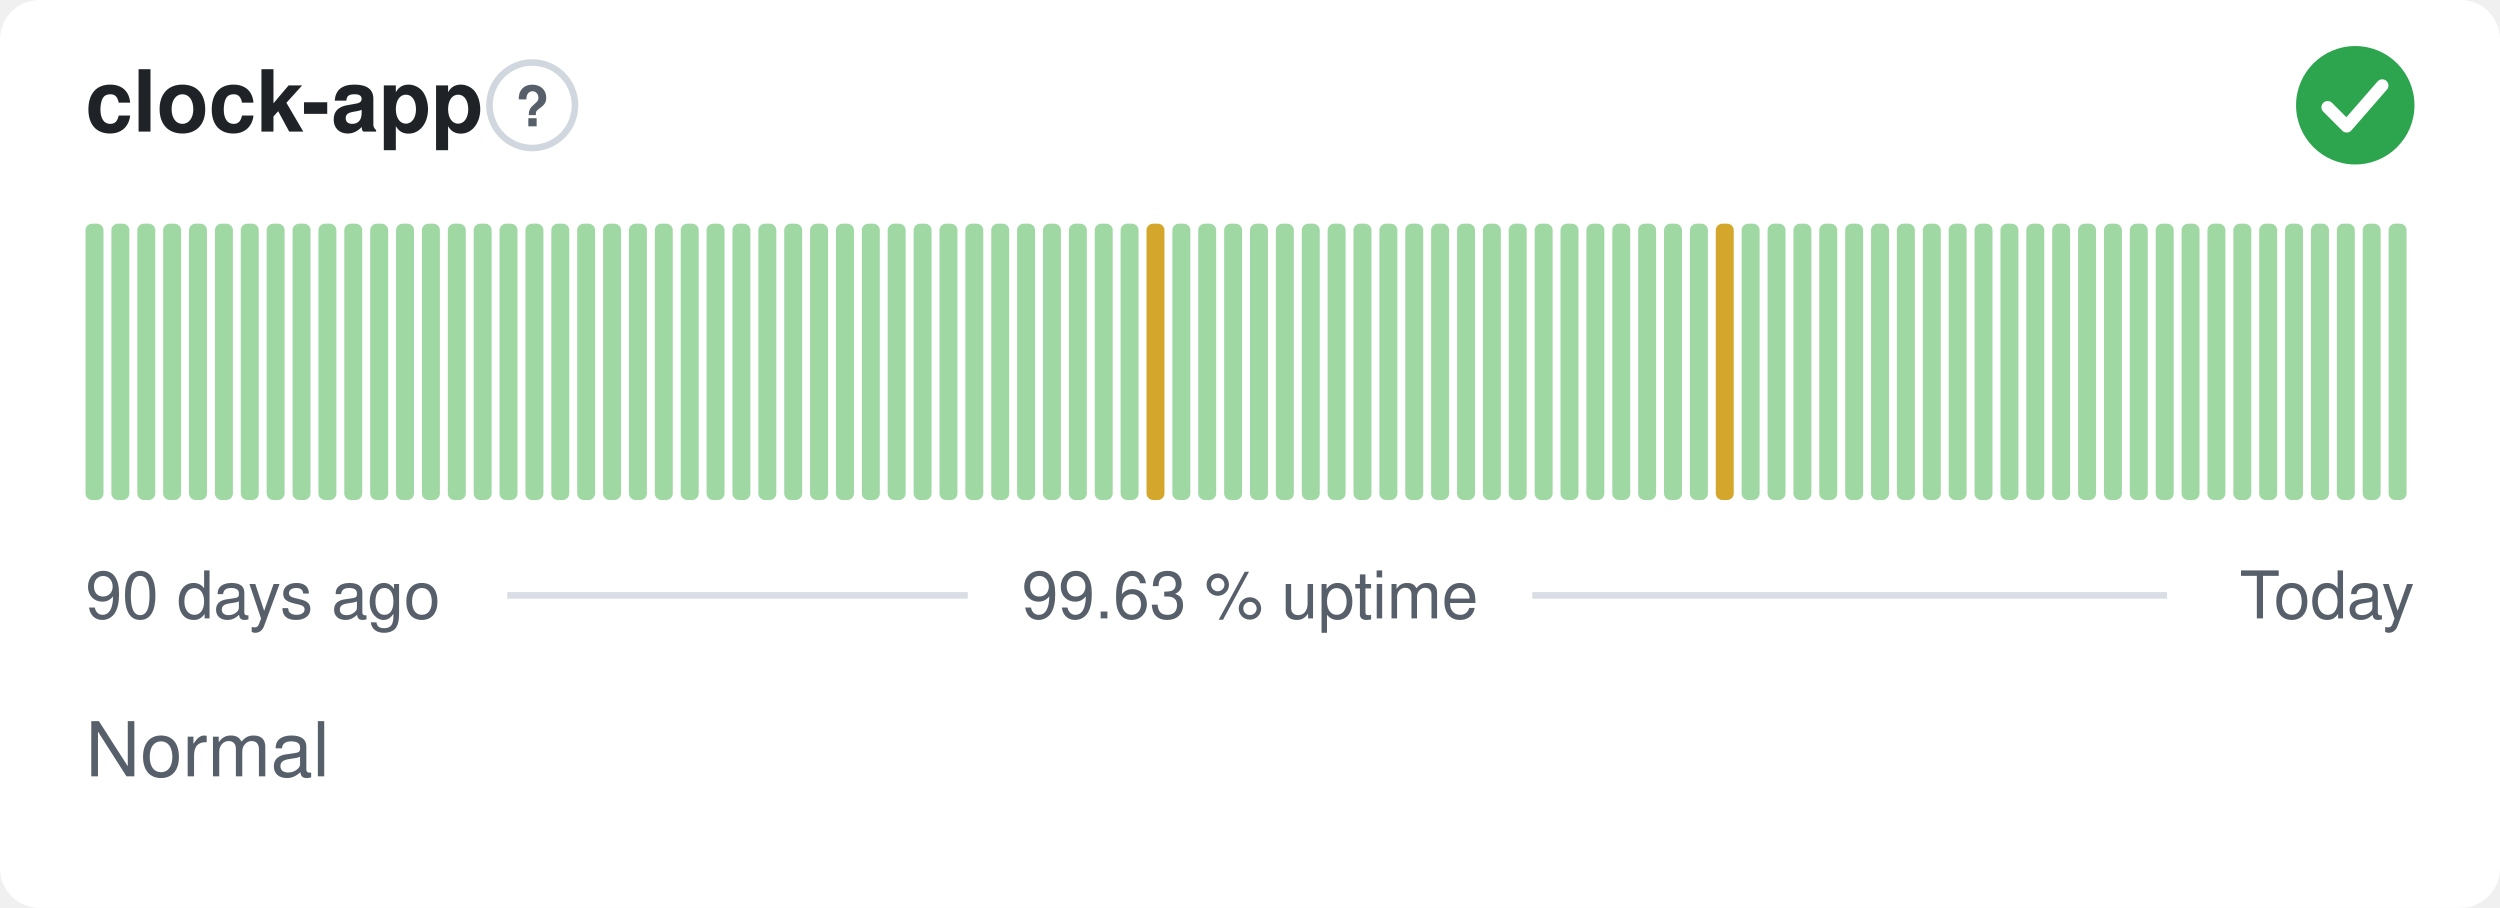
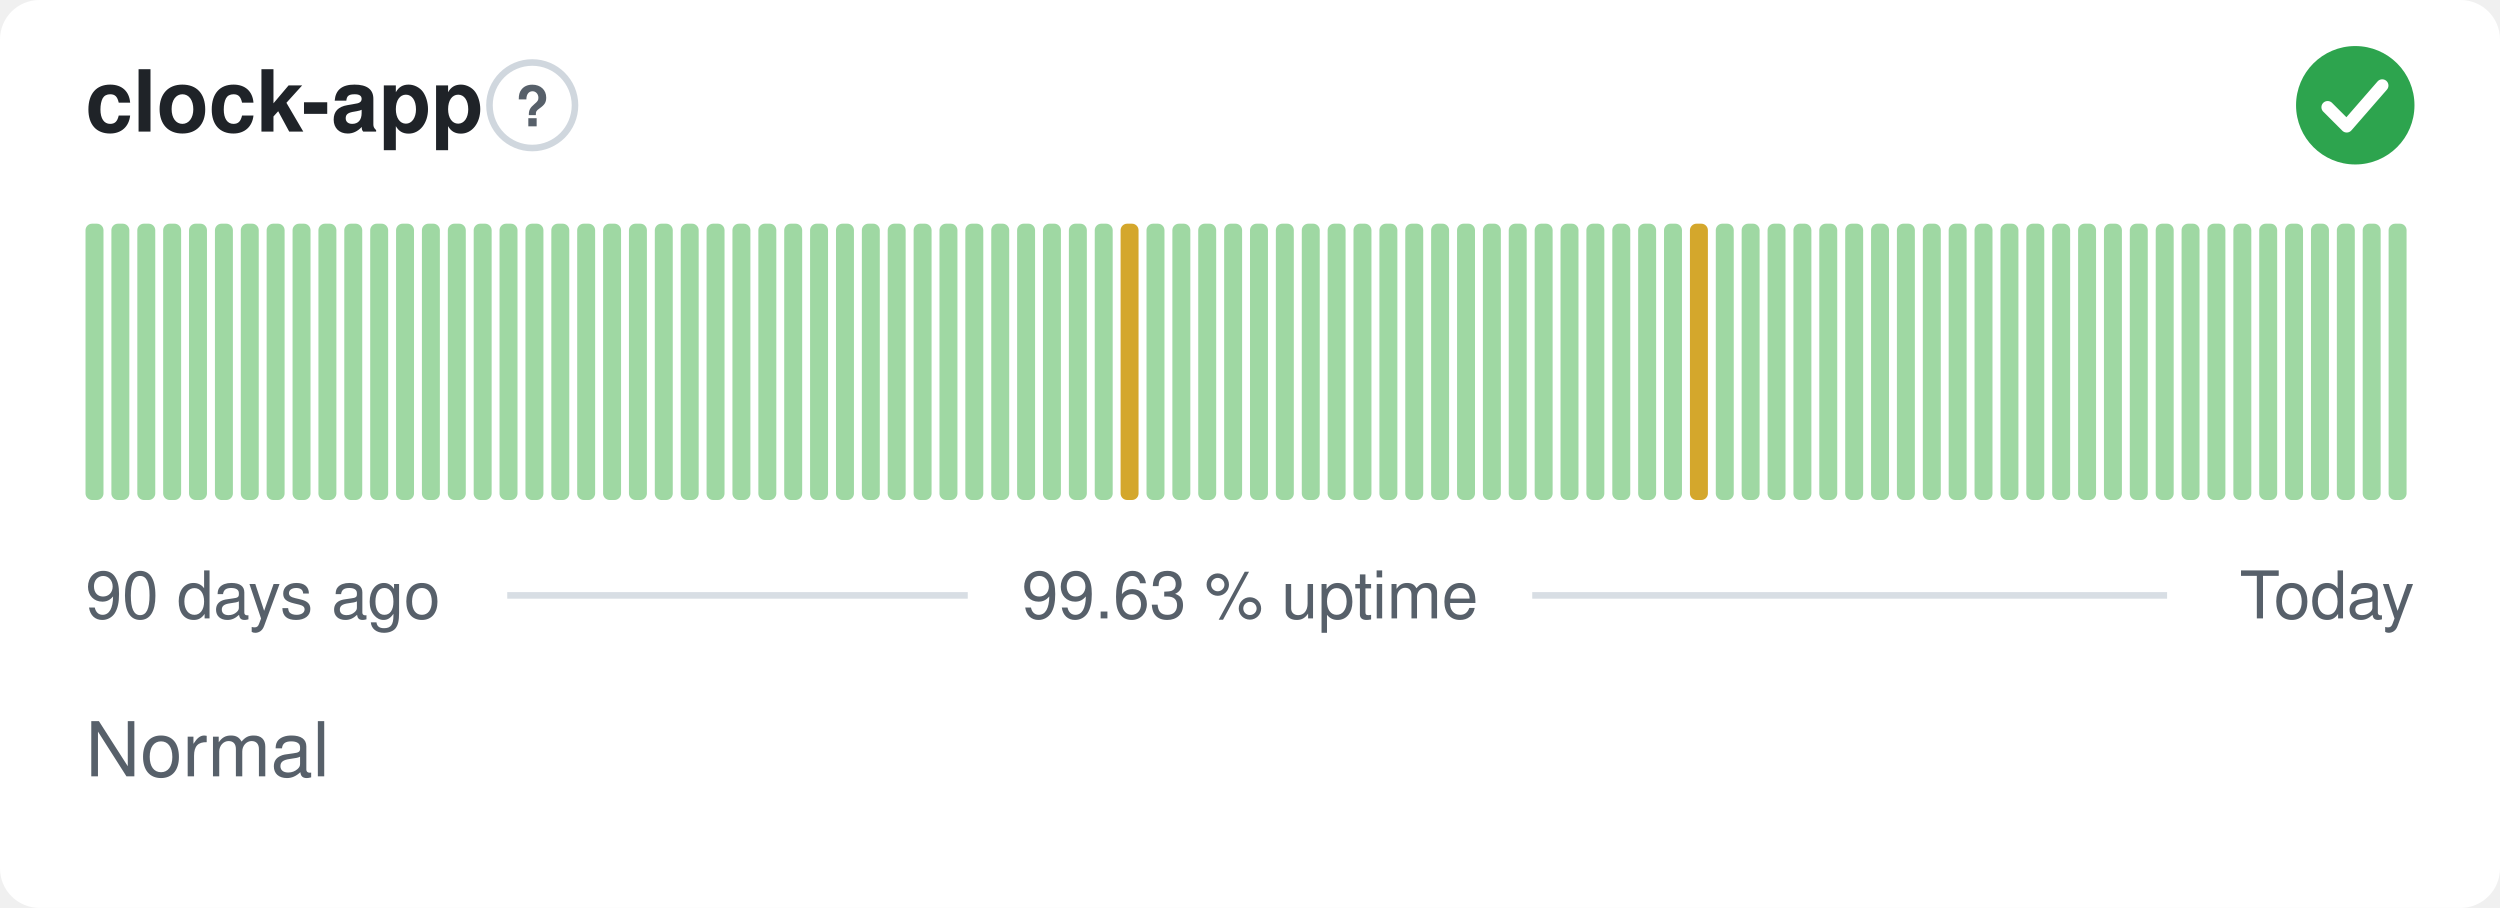
<svg xmlns="http://www.w3.org/2000/svg" width="380" height="138" viewBox="0 0 380 138" role="img" aria-label="clock-app: Normal, 99.63 % uptime over the last 90 days" font-family="-apple-system,BlinkMacSystemFont,'Segoe UI',Helvetica,Arial,sans-serif">
  <style>
    @media (prefers-color-scheme: dark) {
      .bg { fill: #0d1117 }
      .title { fill: #e6edf3 }
      .muted { fill: #8b949e }
      .hint { stroke: #30363d }
      .rule { stroke: #30363d }
      .nodata { fill: #21262d }
    }
  </style>
  <rect class="bg" width="380" height="138" rx="6" fill="#ffffff" />
  <text class="title" x="13" y="20" font-size="13" font-weight="600" fill="#1f2328">clock-app</text>
  <circle class="hint" cx="80.9" cy="16" r="6.5" fill="none" stroke="#d0d7de" stroke-width="1" />
  <text class="muted" x="80.9" y="19.2" text-anchor="middle" font-size="8.5" font-weight="700" fill="#57606a">?</text>
  <circle cx="358" cy="16" r="9" fill="#2da44e" />
  <path d="M353.80 16.30l2.90 2.90 5.40 -6.20" fill="none" stroke="#fff" stroke-width="1.89" stroke-linecap="round" stroke-linejoin="round" />
  <rect x="13.00" y="34.00" width="2.73" height="42.00" rx="1" fill="#9fd8a3" />
  <rect x="16.93" y="34.00" width="2.73" height="42.00" rx="1" fill="#9fd8a3" />
  <rect x="20.87" y="34.00" width="2.73" height="42.00" rx="1" fill="#9fd8a3" />
  <rect x="24.80" y="34.00" width="2.73" height="42.00" rx="1" fill="#9fd8a3" />
  <rect x="28.73" y="34.00" width="2.73" height="42.00" rx="1" fill="#9fd8a3" />
  <rect x="32.67" y="34.00" width="2.73" height="42.00" rx="1" fill="#9fd8a3" />
  <rect x="36.60" y="34.00" width="2.73" height="42.00" rx="1" fill="#9fd8a3" />
  <rect x="40.53" y="34.00" width="2.73" height="42.00" rx="1" fill="#9fd8a3" />
  <rect x="44.47" y="34.00" width="2.73" height="42.00" rx="1" fill="#9fd8a3" />
  <rect x="48.40" y="34.00" width="2.73" height="42.00" rx="1" fill="#9fd8a3" />
  <rect x="52.33" y="34.00" width="2.73" height="42.00" rx="1" fill="#9fd8a3" />
  <rect x="56.27" y="34.00" width="2.73" height="42.00" rx="1" fill="#9fd8a3" />
  <rect x="60.20" y="34.00" width="2.73" height="42.00" rx="1" fill="#9fd8a3" />
  <rect x="64.13" y="34.00" width="2.73" height="42.00" rx="1" fill="#9fd8a3" />
  <rect x="68.07" y="34.00" width="2.73" height="42.00" rx="1" fill="#9fd8a3" />
  <rect x="72.00" y="34.00" width="2.73" height="42.00" rx="1" fill="#9fd8a3" />
  <rect x="75.93" y="34.00" width="2.73" height="42.00" rx="1" fill="#9fd8a3" />
  <rect x="79.87" y="34.00" width="2.73" height="42.00" rx="1" fill="#9fd8a3" />
  <rect x="83.80" y="34.00" width="2.73" height="42.00" rx="1" fill="#9fd8a3" />
  <rect x="87.73" y="34.00" width="2.73" height="42.00" rx="1" fill="#9fd8a3" />
  <rect x="91.67" y="34.00" width="2.73" height="42.00" rx="1" fill="#9fd8a3" />
  <rect x="95.60" y="34.00" width="2.73" height="42.00" rx="1" fill="#9fd8a3" />
  <rect x="99.53" y="34.00" width="2.73" height="42.00" rx="1" fill="#9fd8a3" />
  <rect x="103.47" y="34.00" width="2.73" height="42.00" rx="1" fill="#9fd8a3" />
  <rect x="107.40" y="34.00" width="2.73" height="42.00" rx="1" fill="#9fd8a3" />
  <rect x="111.33" y="34.00" width="2.73" height="42.00" rx="1" fill="#9fd8a3" />
  <rect x="115.27" y="34.00" width="2.73" height="42.00" rx="1" fill="#9fd8a3" />
  <rect x="119.20" y="34.00" width="2.73" height="42.00" rx="1" fill="#9fd8a3" />
  <rect x="123.13" y="34.00" width="2.73" height="42.00" rx="1" fill="#9fd8a3" />
  <rect x="127.07" y="34.00" width="2.73" height="42.00" rx="1" fill="#9fd8a3" />
  <rect x="131.00" y="34.00" width="2.73" height="42.00" rx="1" fill="#9fd8a3" />
  <rect x="134.93" y="34.00" width="2.73" height="42.00" rx="1" fill="#9fd8a3" />
  <rect x="138.87" y="34.00" width="2.73" height="42.00" rx="1" fill="#9fd8a3" />
  <rect x="142.80" y="34.00" width="2.73" height="42.00" rx="1" fill="#9fd8a3" />
  <rect x="146.73" y="34.00" width="2.73" height="42.00" rx="1" fill="#9fd8a3" />
  <rect x="150.67" y="34.00" width="2.73" height="42.00" rx="1" fill="#9fd8a3" />
  <rect x="154.60" y="34.00" width="2.73" height="42.00" rx="1" fill="#9fd8a3" />
  <rect x="158.53" y="34.00" width="2.73" height="42.00" rx="1" fill="#9fd8a3" />
  <rect x="162.47" y="34.00" width="2.73" height="42.00" rx="1" fill="#9fd8a3" />
  <rect x="166.40" y="34.00" width="2.73" height="42.00" rx="1" fill="#9fd8a3" />
-   <rect x="170.33" y="34.00" width="2.73" height="42.00" rx="1" fill="#9fd8a3" />
-   <rect x="174.27" y="34.00" width="2.73" height="42.00" rx="1" fill="#d4a72c" />
+   <rect x="170.33" y="34.00" width="2.73" height="42.00" rx="1" fill="#d4a72c" />
+   <rect x="174.27" y="34.00" width="2.73" height="42.00" rx="1" fill="#9fd8a3" />
  <rect x="178.20" y="34.00" width="2.73" height="42.00" rx="1" fill="#9fd8a3" />
  <rect x="182.13" y="34.00" width="2.73" height="42.00" rx="1" fill="#9fd8a3" />
  <rect x="186.07" y="34.00" width="2.73" height="42.00" rx="1" fill="#9fd8a3" />
  <rect x="190.00" y="34.00" width="2.73" height="42.00" rx="1" fill="#9fd8a3" />
  <rect x="193.93" y="34.00" width="2.73" height="42.00" rx="1" fill="#9fd8a3" />
  <rect x="197.87" y="34.00" width="2.73" height="42.00" rx="1" fill="#9fd8a3" />
  <rect x="201.80" y="34.00" width="2.73" height="42.00" rx="1" fill="#9fd8a3" />
  <rect x="205.73" y="34.00" width="2.73" height="42.00" rx="1" fill="#9fd8a3" />
  <rect x="209.67" y="34.00" width="2.73" height="42.00" rx="1" fill="#9fd8a3" />
  <rect x="213.60" y="34.00" width="2.73" height="42.00" rx="1" fill="#9fd8a3" />
  <rect x="217.53" y="34.00" width="2.73" height="42.00" rx="1" fill="#9fd8a3" />
  <rect x="221.47" y="34.00" width="2.73" height="42.00" rx="1" fill="#9fd8a3" />
  <rect x="225.40" y="34.00" width="2.73" height="42.00" rx="1" fill="#9fd8a3" />
  <rect x="229.33" y="34.00" width="2.73" height="42.00" rx="1" fill="#9fd8a3" />
  <rect x="233.27" y="34.00" width="2.73" height="42.00" rx="1" fill="#9fd8a3" />
  <rect x="237.20" y="34.00" width="2.73" height="42.00" rx="1" fill="#9fd8a3" />
  <rect x="241.13" y="34.00" width="2.73" height="42.00" rx="1" fill="#9fd8a3" />
  <rect x="245.07" y="34.00" width="2.73" height="42.00" rx="1" fill="#9fd8a3" />
  <rect x="249.00" y="34.00" width="2.73" height="42.00" rx="1" fill="#9fd8a3" />
  <rect x="252.93" y="34.00" width="2.73" height="42.00" rx="1" fill="#9fd8a3" />
-   <rect x="256.87" y="34.00" width="2.73" height="42.00" rx="1" fill="#9fd8a3" />
-   <rect x="260.80" y="34.00" width="2.73" height="42.00" rx="1" fill="#d4a72c" />
+   <rect x="256.87" y="34.00" width="2.73" height="42.00" rx="1" fill="#d4a72c" />
+   <rect x="260.80" y="34.00" width="2.73" height="42.00" rx="1" fill="#9fd8a3" />
  <rect x="264.73" y="34.00" width="2.73" height="42.00" rx="1" fill="#9fd8a3" />
  <rect x="268.67" y="34.00" width="2.73" height="42.00" rx="1" fill="#9fd8a3" />
  <rect x="272.60" y="34.00" width="2.73" height="42.00" rx="1" fill="#9fd8a3" />
  <rect x="276.53" y="34.00" width="2.73" height="42.00" rx="1" fill="#9fd8a3" />
  <rect x="280.47" y="34.00" width="2.73" height="42.00" rx="1" fill="#9fd8a3" />
  <rect x="284.40" y="34.00" width="2.73" height="42.00" rx="1" fill="#9fd8a3" />
  <rect x="288.33" y="34.00" width="2.73" height="42.00" rx="1" fill="#9fd8a3" />
  <rect x="292.27" y="34.00" width="2.73" height="42.00" rx="1" fill="#9fd8a3" />
  <rect x="296.20" y="34.00" width="2.73" height="42.00" rx="1" fill="#9fd8a3" />
  <rect x="300.13" y="34.00" width="2.73" height="42.00" rx="1" fill="#9fd8a3" />
  <rect x="304.07" y="34.00" width="2.73" height="42.00" rx="1" fill="#9fd8a3" />
  <rect x="308.00" y="34.00" width="2.73" height="42.00" rx="1" fill="#9fd8a3" />
  <rect x="311.93" y="34.00" width="2.73" height="42.00" rx="1" fill="#9fd8a3" />
  <rect x="315.87" y="34.00" width="2.73" height="42.00" rx="1" fill="#9fd8a3" />
  <rect x="319.80" y="34.00" width="2.73" height="42.00" rx="1" fill="#9fd8a3" />
  <rect x="323.73" y="34.00" width="2.73" height="42.00" rx="1" fill="#9fd8a3" />
  <rect x="327.67" y="34.00" width="2.73" height="42.00" rx="1" fill="#9fd8a3" />
  <rect x="331.60" y="34.00" width="2.73" height="42.00" rx="1" fill="#9fd8a3" />
  <rect x="335.53" y="34.00" width="2.73" height="42.00" rx="1" fill="#9fd8a3" />
  <rect x="339.47" y="34.00" width="2.73" height="42.00" rx="1" fill="#9fd8a3" />
  <rect x="343.40" y="34.00" width="2.73" height="42.00" rx="1" fill="#9fd8a3" />
  <rect x="347.33" y="34.00" width="2.73" height="42.00" rx="1" fill="#9fd8a3" />
  <rect x="351.27" y="34.00" width="2.73" height="42.00" rx="1" fill="#9fd8a3" />
  <rect x="355.20" y="34.00" width="2.73" height="42.00" rx="1" fill="#9fd8a3" />
  <rect x="359.13" y="34.00" width="2.73" height="42.00" rx="1" fill="#9fd8a3" />
  <rect x="363.07" y="34.00" width="2.73" height="42.00" rx="1" fill="#9fd8a3" />
  <text class="muted" x="13" y="94" font-size="10" fill="#57606a">90 days ago</text>
  <text class="muted" x="190" y="94" text-anchor="middle" font-size="10" fill="#57606a">99.63 % uptime</text>
  <text class="muted" x="367" y="94" text-anchor="end" font-size="10" fill="#57606a">Today</text>
  <line class="rule" x1="77.1" y1="90.5" x2="147.1" y2="90.5" stroke="#d8dee4" stroke-width="1" />
  <line class="rule" x1="232.9" y1="90.5" x2="329.4" y2="90.5" stroke="#d8dee4" stroke-width="1" />
  <text class="muted" x="13" y="118" font-size="11.5" fill="#57606a">Normal</text>
</svg>
